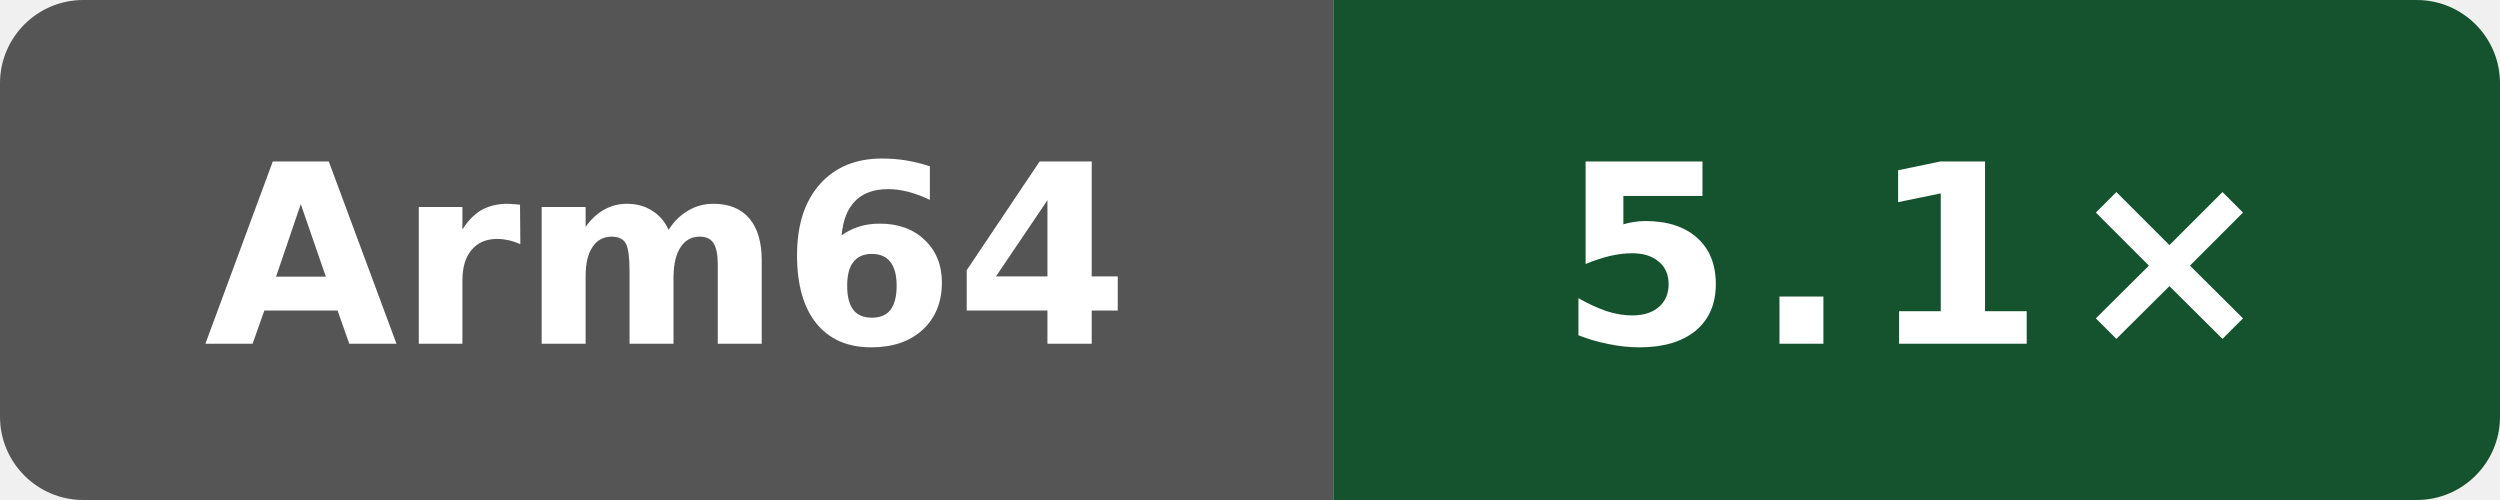
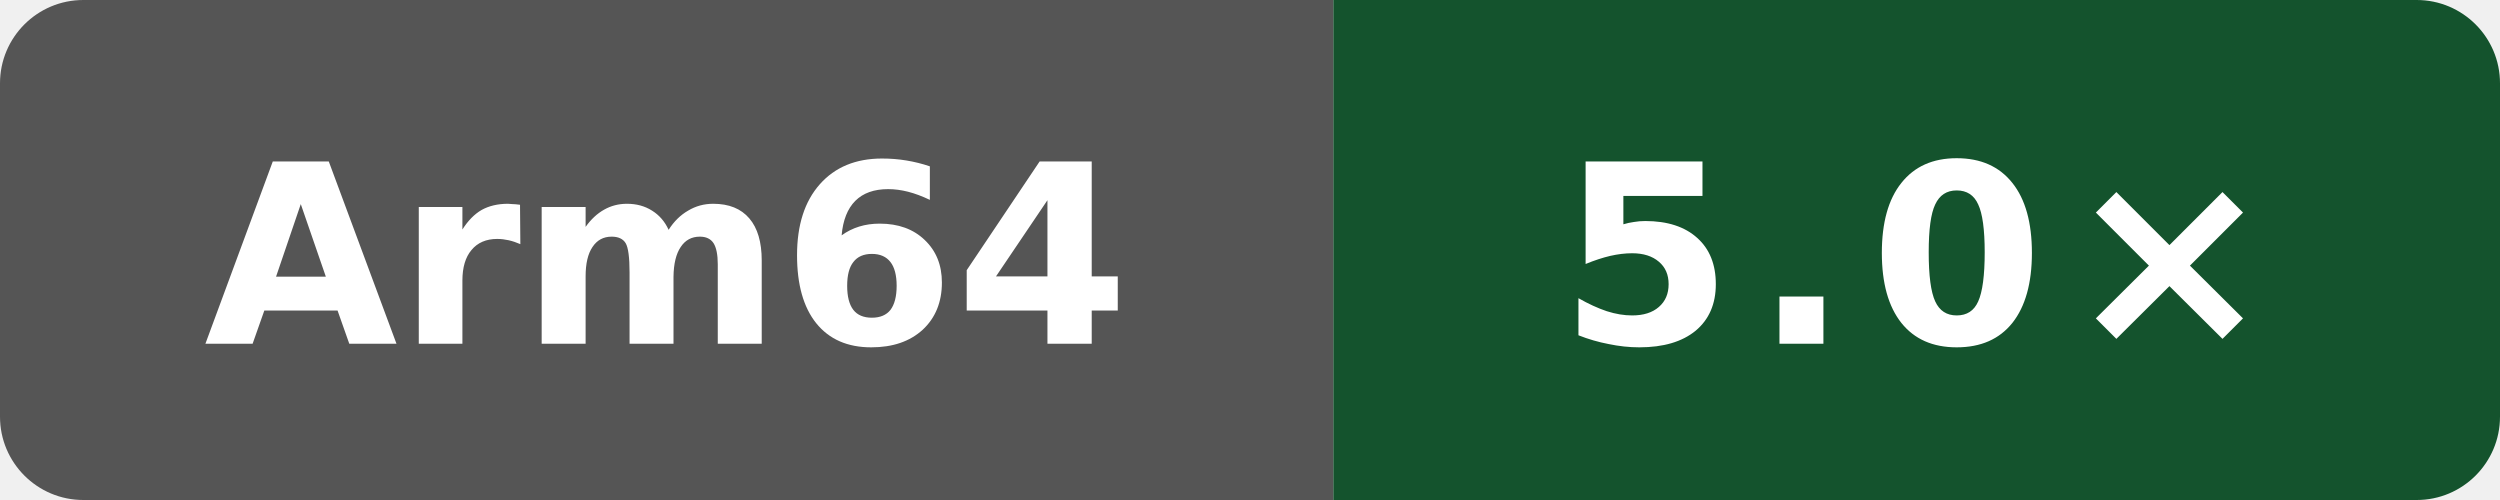
- <svg xmlns="http://www.w3.org/2000/svg" data-original-label="self compile speed vs gcc" data-original-message="5.1×" width="120" height="24" viewBox="0 0 120 24" role="img" aria-label="self compile speed vs gcc; aarch64; measured 03db3c34a507ea98ae7816600ed3fd7bd054a1a9; 1 commits behind main: 5.1×">
+ <svg xmlns="http://www.w3.org/2000/svg" data-original-label="self compile speed vs gcc" data-original-message="5.0×" width="120" height="24" viewBox="0 0 120 24" role="img" aria-label="self compile speed vs gcc; aarch64; measured c6ed610030ba933d83205fb17744340b2206efa7; 0 commits behind main: 5.0×">
  <defs>
    <clipPath id="badge">
      <rect width="120" height="24" rx="4" />
    </clipPath>
  </defs>
  <g clip-path="url(#badge)">
    <rect width="64" height="24" fill="#555" />
    <rect x="64" width="56" height="24" fill="#14532d" />
  </g>
  <text x="32" y="16.5" fill="#fff" text-anchor="middle" font-family="Verdana,Geneva,DejaVu Sans,sans-serif" font-size="12" font-weight="700" textLength="39" lengthAdjust="spacingAndGlyphs">Arm64</text>
-   <text x="92" y="16.5" fill="#fff" text-anchor="middle" font-family="Verdana,Geneva,DejaVu Sans,sans-serif" font-size="12" font-weight="700" letter-spacing="1" textLength="31" lengthAdjust="spacingAndGlyphs">5.1×</text>
+   <text x="92" y="16.5" fill="#fff" text-anchor="middle" font-family="Verdana,Geneva,DejaVu Sans,sans-serif" font-size="12" font-weight="700" letter-spacing="1" textLength="31" lengthAdjust="spacingAndGlyphs">5.0×</text>
</svg>
